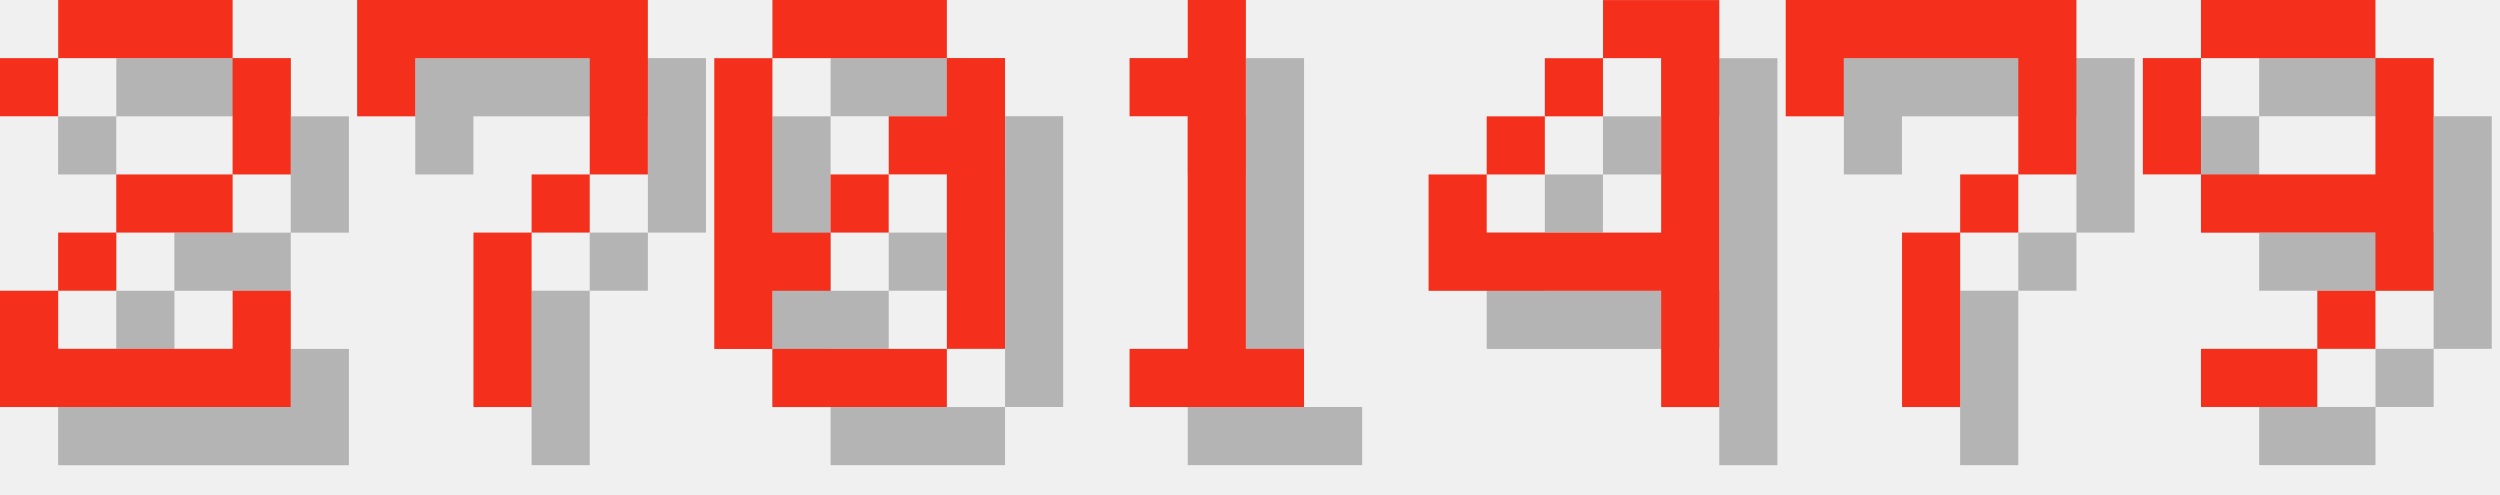
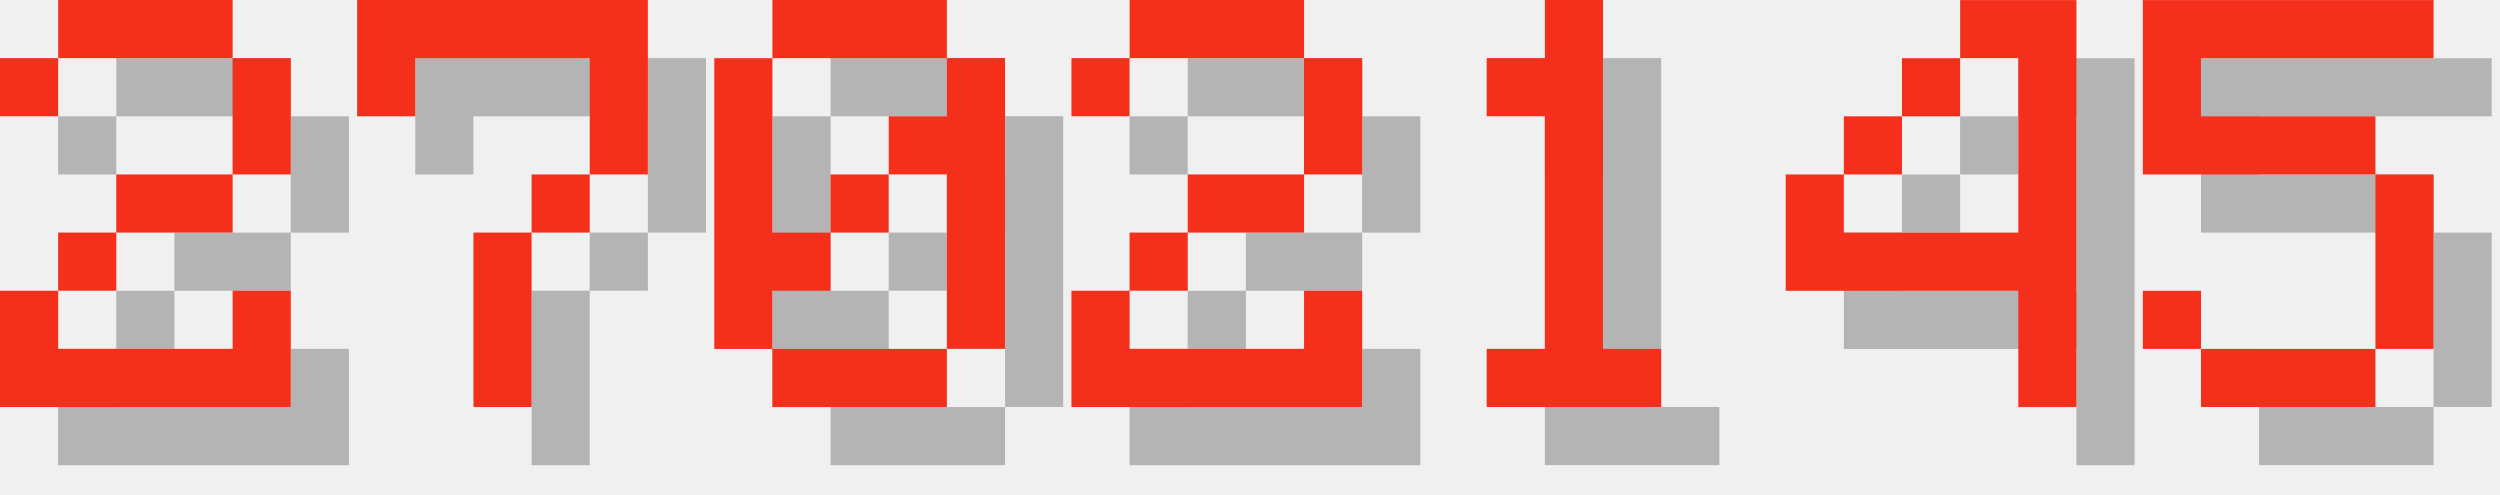
<svg xmlns="http://www.w3.org/2000/svg" version="1.1" width="182.0" height="36">
  <style>
        .text-foreground {
            fill: #F4301C;
        }
        .text-shadow {
            fill: #000000;
            fill-opacity: 0.25;
        }
    </style>
  <g class="digit" id="digit_2" transform="translate(0.0, 0), scale(4)">
    <path id="digit_2_shadow" class="text-shadow" d="m1.058 2.117v1.058h1.058v-1.058h3.175v2.117h-2.117v1.058h-1.058v1.058h-1.058v2.117h5.292v-2.117h-1.058v1.058h-3.175v-1.058h1.058v-1.058h2.117v-1.058h1.058v-2.117h-1.058v-1.058h-3.175v1.058h-1.058z" fill-opacity=".5" style="paint-order:stroke fill markers" />
    <path id="digit_2_fg" class="text-foreground" d="m0 1.058v1.058h1.058v-1.058h3.175v2.117h-2.117v1.058h-1.058v1.058h-1.058v2.117h5.292v-2.117h-1.058v1.058h-3.175v-1.058h1.058v-1.058h2.117v-1.058h1.058v-2.117h-1.058v-1.058h-3.175v1.058h-1.058z" fill="#fff" style="paint-order:stroke fill markers" />
  </g>
  <g class="digit" id="digit_7" transform="translate(26.0, 0), scale(4)">
    <path id="digit_7_shadow" class="text-shadow" d="m1.058 1.058 2e-6 2.117h1.058v-1.058h3.175v1.058l2e-7 1.058h-1.058v1.058h-1.058l4e-7 3.175 1.058 1e-7v-3.175h1.058v-1.058h1.058l5e-7 -1.058v-2.117z" fill-opacity=".5" style="paint-order:stroke fill markers" />
    <path id="digit_7_fg" class="text-foreground" d="m0 0 2e-6 2.117h1.058v-1.058h3.175v1.058l2e-7 1.058h-1.058v1.058h-1.058l4e-7 3.175 1.058 1e-7v-3.175h1.058v-1.058h1.058l5e-7 -1.058v-2.117z" fill="#fff" style="paint-order:stroke fill markers" />
  </g>
  <g class="digit" id="digit_0" transform="translate(52.0, 0), scale(4)">
    <path id="digit_0_shadow" class="text-shadow" d="m2.117 1.058v1.058h3.175v-1.058h-3.175zm3.175 1.058v1.058h-1.058v1.058h1.058v3.175h1.058v-5.292h-1.058zm0 5.292h-3.175v1.058h3.175v-1.058zm-3.175 0v-1.058h1.058v-1.058h-1.058v-3.175h-1.058v5.292h1.058zm1.058-2.117h1.058v-1.058h-1.058v1.058z" fill-opacity=".5" style="paint-order:stroke fill markers" />
    <path id="digit_0_fg" class="text-foreground" d="m1.058 0v1.058h3.175v-1.058h-3.175zm3.175 1.058v1.058h-1.058v1.058h1.058v3.175h1.058v-5.292h-1.058zm0 5.292h-3.175v1.058h3.175v-1.058zm-3.175 0v-1.058h1.058v-1.058h-1.058v-3.175h-1.058v5.292h1.058zm1.058-2.117h1.058v-1.058h-1.058v1.058z" fill="#fff" style="paint-order:stroke fill markers" />
  </g>
-   <g class="digit" id="digit_1" transform="translate(78.0, 0), scale(4)">
+   <g class="digit" id="digit_2" transform="translate(78.0, 0), scale(4)">
+     <path id="digit_2_shadow" class="text-shadow" d="m1.058 2.117v1.058h1.058v-1.058h3.175v2.117h-2.117v1.058h-1.058v1.058h-1.058v2.117h5.292v-2.117h-1.058v1.058h-3.175v-1.058h1.058v-1.058h2.117v-1.058h1.058v-2.117h-1.058v-1.058h-3.175v1.058h-1.058z" fill-opacity=".5" style="paint-order:stroke fill markers" />
+     <path id="digit_2_fg" class="text-foreground" d="m0 1.058v1.058h1.058v-1.058h3.175v2.117h-2.117v1.058h-1.058v1.058h-1.058v2.117h5.292v-2.117h-1.058v1.058h-3.175v-1.058h1.058v-1.058h2.117v-1.058h1.058v-2.117h-1.058v-1.058h-3.175v1.058h-1.058z" fill="#fff" style="paint-order:stroke fill markers" />
+   </g>
+   <g class="digit" id="digit_1" transform="translate(104.0, 0), scale(4)">
    <path id="digit_1_shadow" class="text-shadow" d="m2.117 2.117v1.058h1.058v4.233h-1.058v1.058h3.175v-1.058h-1.058v-6.35h-1.058v1.058h-1.058z" fill-opacity=".5" style="paint-order:stroke fill markers" />
    <path id="digit_1_fg" class="text-foreground" d="m1.058 1.058v1.058h1.058v4.233h-1.058v1.058h3.175v-1.058h-1.058v-6.35h-1.058v1.058h-1.058z" fill="#fff" style="paint-order:stroke fill markers" />
  </g>
-   <g class="digit" id="digit_4" transform="translate(104.0, 0), scale(4)">
+   <g class="digit" id="digit_4" transform="translate(130.0, 0), scale(4)">
    <path id="digit_4_shadow" class="text-shadow" d="m4.233 1.058v1.058h1.058v3.175h-3.175v-1.058h-1.058v2.117h4.233v2.117h1.058v-7.408h-2.117zm-2.117 3.175h1.058v-1.058h-1.058v1.058zm1.058-1.058h1.058v-1.058h-1.058v1.058z" fill-opacity=".5" style="paint-order:stroke fill markers" />
    <path id="digit_4_fg" class="text-foreground" d="m3.175 0v1.058h1.058v3.175h-3.175v-1.058h-1.058v2.117h4.233v2.117h1.058v-7.408h-2.117zm-2.117 3.175h1.058v-1.058h-1.058v1.058zm1.058-1.058h1.058v-1.058h-1.058v1.058z" fill="#fff" style="paint-order:stroke fill markers" />
  </g>
-   <g class="digit" id="digit_7" transform="translate(130.0, 0), scale(4)">
-     <path id="digit_7_shadow" class="text-shadow" d="m1.058 1.058 2e-6 2.117h1.058v-1.058h3.175v1.058l2e-7 1.058h-1.058v1.058h-1.058l4e-7 3.175 1.058 1e-7v-3.175h1.058v-1.058h1.058l5e-7 -1.058v-2.117z" fill-opacity=".5" style="paint-order:stroke fill markers" />
-     <path id="digit_7_fg" class="text-foreground" d="m0 0 2e-6 2.117h1.058v-1.058h3.175v1.058l2e-7 1.058h-1.058v1.058h-1.058l4e-7 3.175 1.058 1e-7v-3.175h1.058v-1.058h1.058l5e-7 -1.058v-2.117z" fill="#fff" style="paint-order:stroke fill markers" />
-   </g>
-   <g class="digit" id="digit_9" transform="translate(156.0, 0), scale(4)">
-     <path id="digit_9_shadow" class="text-shadow" d="m2.117 1.058v1.058h3.175v-1.058h-3.175zm3.175 1.058v2.117h-3.175v1.058h3.175v1.058h1.058v-4.233h-1.058zm0 4.233h-1.058v1.058h1.058v-1.058zm-1.058 1.058h-2.117v1.058h2.117v-1.058zm-2.117-3.175v-2.117h-1.058v2.117h1.058z" fill-opacity=".5" style="paint-order:stroke fill markers" />
-     <path id="digit_9_fg" class="text-foreground" d="m1.058 0v1.058h3.175v-1.058h-3.175zm3.175 1.058v2.117h-3.175v1.058h3.175v1.058h1.058v-4.233h-1.058zm0 4.233h-1.058v1.058h1.058v-1.058zm-1.058 1.058h-2.117v1.058h2.117v-1.058zm-2.117-3.175v-2.117h-1.058v2.117h1.058z" fill="#fff" style="paint-order:stroke fill markers" />
+   <g class="digit" id="digit_5" transform="translate(156.0, 0), scale(4)">
+     <path id="digit_5_shadow" class="text-shadow" d="m1.058 1.058v3.175h4.233v3.175h-3.175v-1.058h-1.058v1.058h1.058v1.058h3.175v-1.058h1.058v-3.175h-1.058v-1.058h-3.175v-1.058h4.233v-1.058h-5.292z" fill-opacity=".5" style="paint-order:stroke fill markers" />
+     <path id="digit_5_fg" class="text-foreground" d="m0 0v3.175h4.233v3.175h-3.175v-1.058h-1.058v1.058h1.058v1.058h3.175v-1.058h1.058v-3.175h-1.058v-1.058h-3.175v-1.058h4.233v-1.058h-5.292z" fill="#fff" style="paint-order:stroke fill markers" />
  </g>
</svg>
